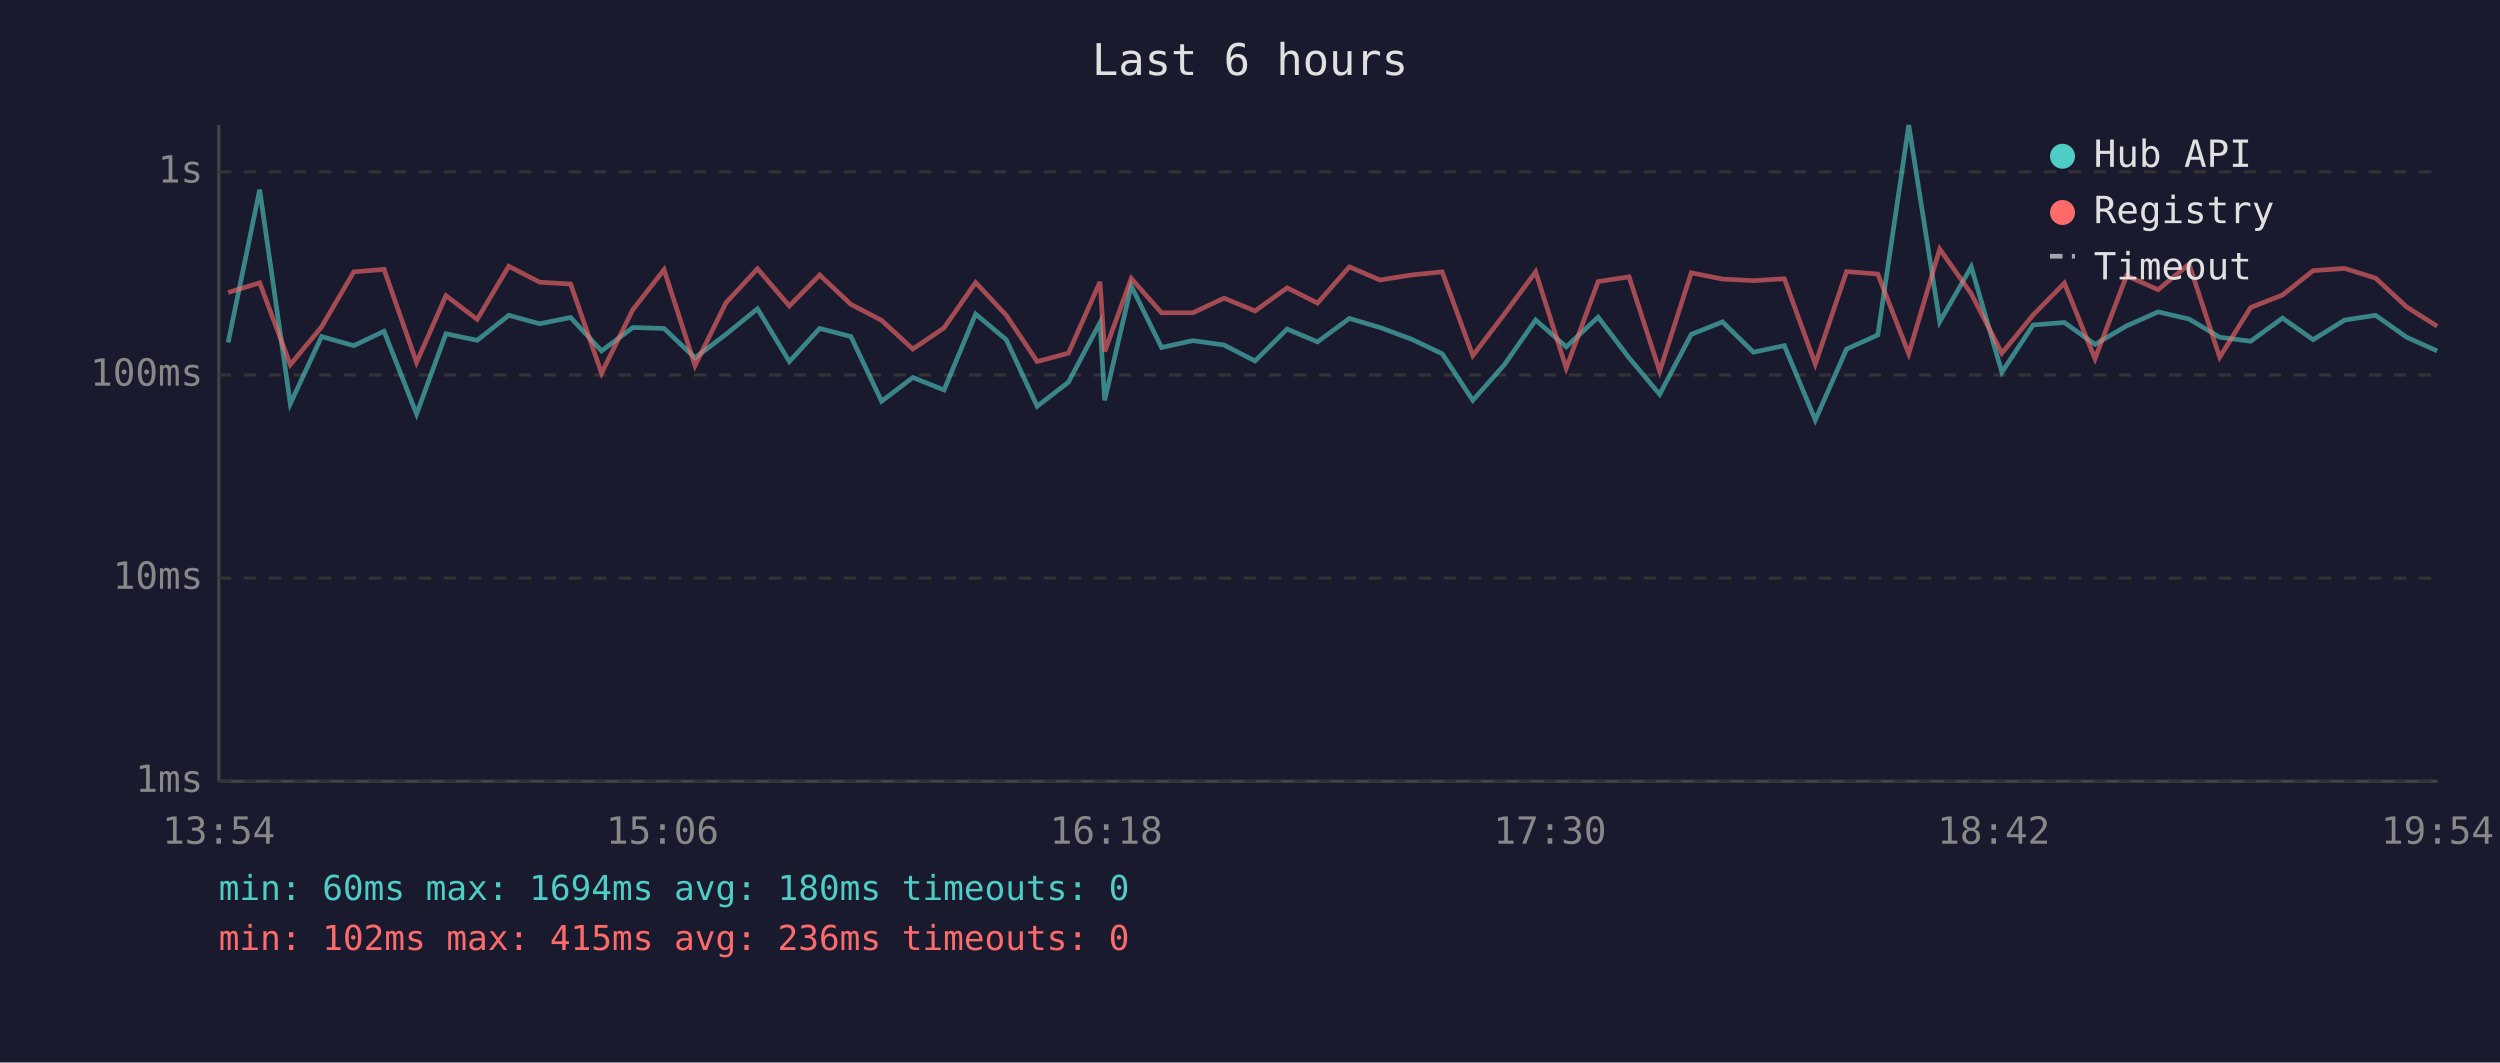
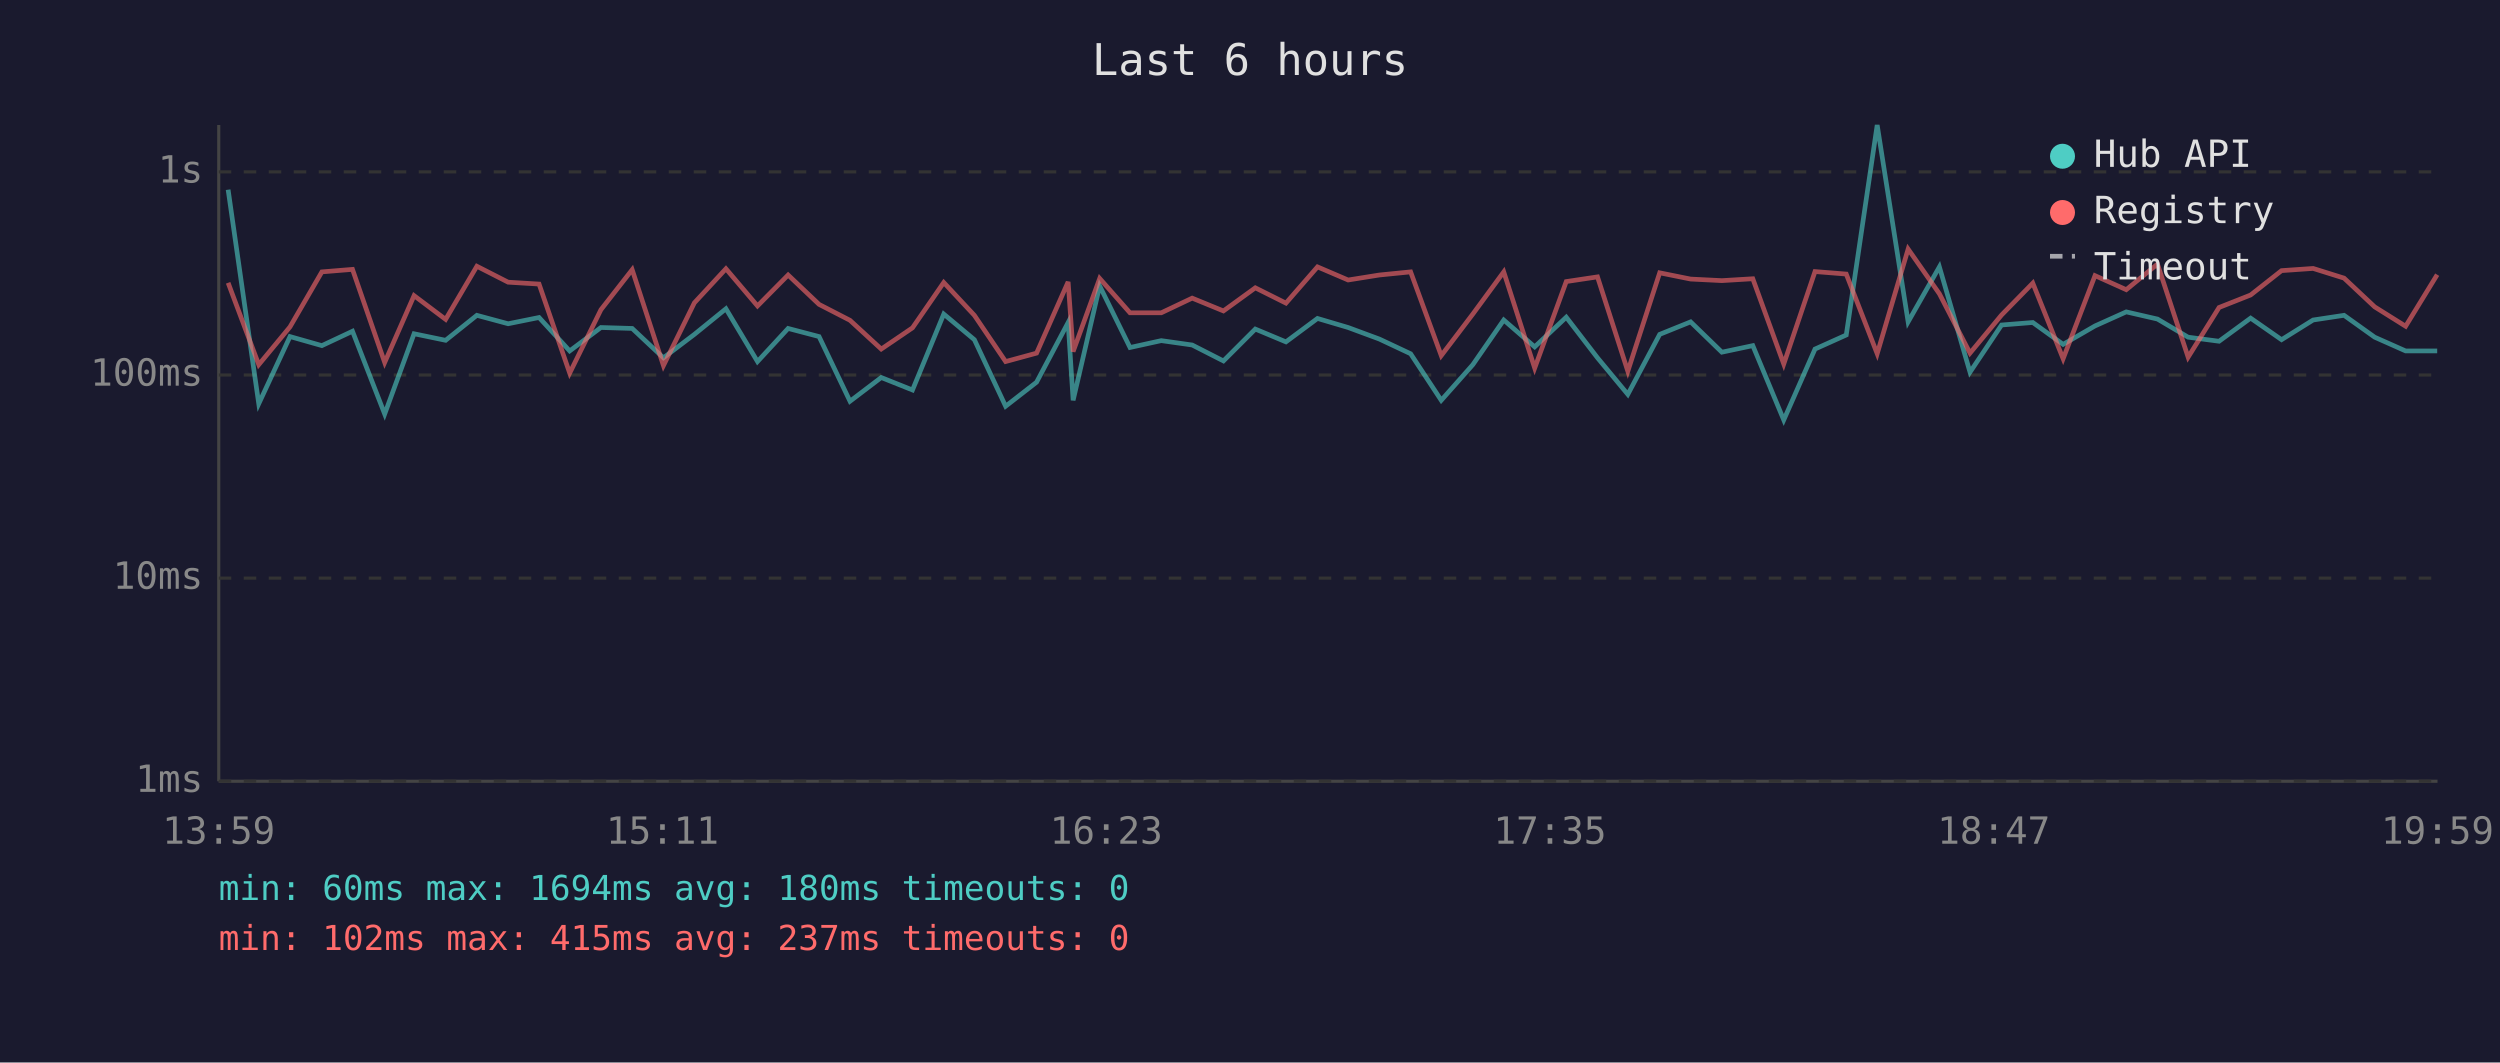
<svg xmlns="http://www.w3.org/2000/svg" viewBox="0 0 800 340" font-family="monospace" font-size="12">
  <rect width="800" height="340" fill="#1a1a2e" />
  <text x="400" y="24" fill="#e0e0e0" font-size="14" text-anchor="middle">Last 6 hours</text>
  <line x1="70" y1="40" x2="70" y2="250" stroke="#444" stroke-width="1" />
  <line x1="70" y1="250" x2="780" y2="250" stroke="#444" stroke-width="1" />
  <line x1="70" y1="250" x2="780" y2="250" stroke="#333" stroke-width="1" stroke-dasharray="4" />
  <text x="65" y="250" fill="#888" text-anchor="end" dominant-baseline="middle">1ms</text>
  <line x1="70" y1="185" x2="780" y2="185" stroke="#333" stroke-width="1" stroke-dasharray="4" />
  <text x="65" y="185" fill="#888" text-anchor="end" dominant-baseline="middle">10ms</text>
  <line x1="70" y1="120" x2="780" y2="120" stroke="#333" stroke-width="1" stroke-dasharray="4" />
  <text x="65" y="120" fill="#888" text-anchor="end" dominant-baseline="middle">100ms</text>
  <line x1="70" y1="55" x2="780" y2="55" stroke="#333" stroke-width="1" stroke-dasharray="4" />
  <text x="65" y="55" fill="#888" text-anchor="end" dominant-baseline="middle">1s</text>
-   <text x="70" y="270" fill="#888" text-anchor="middle">13:54</text>
-   <text x="212" y="270" fill="#888" text-anchor="middle">15:06</text>
-   <text x="354" y="270" fill="#888" text-anchor="middle">16:18</text>
-   <text x="496" y="270" fill="#888" text-anchor="middle">17:30</text>
-   <text x="638" y="270" fill="#888" text-anchor="middle">18:42</text>
-   <text x="780" y="270" fill="#888" text-anchor="middle">19:54</text>
-   <polyline points="73.0,109.6 83.1,60.7 92.9,129.2 102.9,107.7 113.2,110.6 122.9,106.0 133.3,132.5 142.7,106.8 152.7,108.9 162.8,100.9 172.7,103.6 182.6,101.6 192.5,112.3 202.5,104.8 212.5,105.1 222.4,114.5 232.3,107.0 242.4,98.8 252.6,115.7 262.3,105.1 272.3,107.7 282.1,128.4 292.1,120.8 302.1,124.8 312.2,100.5 322.0,108.7 331.9,130.0 341.9,122.3 352.0,103.2 353.5,128.1 362.0,91.5 371.7,111.2 381.7,109.0 391.7,110.4 401.6,115.5 411.9,105.3 421.6,109.4 431.8,101.9 441.6,104.8 451.6,108.5 461.5,113.2 471.3,128.1 481.4,116.7 491.4,102.4 501.2,111.0 511.4,101.5 521.3,114.5 531.1,126.2 541.2,107.0 551.2,103.0 561.1,112.7 571.0,110.6 580.9,134.4 590.9,111.7 600.9,107.2 610.8,40.0 620.7,103.0 630.8,85.4 640.6,119.1 650.6,104.0 660.6,103.2 670.4,110.2 680.5,104.3 690.6,99.8 700.5,102.1 710.3,107.9 720.2,109.2 730.4,101.8 740.2,108.7 750.3,102.4 760.2,100.9 770.1,107.9 779.9,112.3" fill="none" stroke="#4ecdc4" stroke-width="1.5" opacity="0.6" />
-   <polyline points="73.0,93.6 83.1,90.5 92.9,116.7 102.9,104.6 113.2,87.0 122.9,86.2 133.3,116.0 142.7,94.6 152.7,102.2 162.8,85.2 172.7,90.3 182.6,90.9 192.5,119.4 202.5,99.1 212.5,86.3 222.4,117.0 232.3,96.9 242.4,86.0 252.6,97.9 262.3,88.0 272.3,97.4 282.1,102.5 292.1,111.7 302.1,104.9 312.2,90.4 322.0,100.9 331.9,115.7 341.9,113.0 352.0,90.2 353.5,112.5 362.0,89.1 371.7,100.1 381.7,100.1 391.7,95.4 401.6,99.5 411.9,92.1 421.6,97.0 431.8,85.4 441.6,89.6 451.6,88.0 461.5,87.0 471.3,113.8 481.4,100.5 491.4,87.0 501.2,117.8 511.4,90.1 521.3,88.6 531.1,118.8 541.2,87.3 551.2,89.3 561.1,89.8 571.0,89.2 580.9,116.5 590.9,86.9 600.9,87.7 610.8,113.2 620.7,79.7 630.8,94.0 640.6,113.0 650.6,100.8 660.6,90.6 670.4,114.8 680.5,88.2 690.6,92.7 700.5,84.5 710.3,114.3 720.2,98.4 730.4,94.4 740.2,86.6 750.3,85.9 760.2,89.0 770.1,98.2 779.9,104.4" fill="none" stroke="#ff6b6b" stroke-width="1.5" opacity="0.6" />
+   <text x="70" y="270" fill="#888" text-anchor="middle">13:59</text>
+   <text x="212" y="270" fill="#888" text-anchor="middle">15:11</text>
+   <text x="354" y="270" fill="#888" text-anchor="middle">16:23</text>
+   <text x="496" y="270" fill="#888" text-anchor="middle">17:35</text>
+   <text x="638" y="270" fill="#888" text-anchor="middle">18:47</text>
+   <text x="780" y="270" fill="#888" text-anchor="middle">19:59</text>
+   <polyline points="73.0,60.7 82.8,129.2 92.8,107.7 103.0,110.6 112.8,106.0 123.1,132.5 132.5,106.8 142.6,108.9 152.6,100.9 162.6,103.6 172.5,101.6 182.3,112.3 192.3,104.8 202.3,105.1 212.3,114.5 222.2,107.0 232.3,98.8 242.4,115.7 252.2,105.1 262.1,107.7 272.0,128.4 282.0,120.8 292.0,124.8 302.0,100.5 311.8,108.7 321.8,130.0 331.7,122.3 341.8,103.2 343.4,128.1 351.9,91.5 361.6,111.2 371.6,109.0 381.5,110.4 391.5,115.5 401.7,105.3 411.5,109.4 421.6,101.9 431.4,104.8 441.4,108.5 451.4,113.2 461.2,128.1 471.3,116.7 481.2,102.4 491.1,111.0 501.2,101.5 511.2,114.5 520.9,126.2 531.1,107.0 541.0,103.0 551.0,112.7 560.9,110.6 570.8,134.4 580.8,111.7 590.8,107.2 600.7,40.0 610.6,103.0 620.6,85.4 630.4,119.1 640.5,104.0 650.5,103.2 660.2,110.2 670.4,104.3 680.4,99.8 690.4,102.1 700.2,107.9 710.1,109.2 720.2,101.8 730.1,108.7 740.2,102.4 750.1,100.9 759.9,107.9 769.8,112.3 779.9,112.3" fill="none" stroke="#4ecdc4" stroke-width="1.5" opacity="0.6" />
+   <polyline points="73.0,90.5 82.8,116.7 92.8,104.6 103.0,87.0 112.8,86.2 123.1,116.0 132.5,94.6 142.6,102.2 152.6,85.2 162.6,90.3 172.5,90.9 182.3,119.4 192.3,99.1 202.3,86.3 212.3,117.0 222.2,96.9 232.3,86.0 242.4,97.9 252.2,88.0 262.1,97.4 272.0,102.5 282.0,111.7 292.0,104.9 302.0,90.4 311.8,100.9 321.8,115.7 331.7,113.0 341.8,90.2 343.4,112.5 351.9,89.1 361.6,100.1 371.6,100.1 381.5,95.4 391.5,99.5 401.7,92.1 411.5,97.0 421.6,85.4 431.4,89.6 441.4,88.0 451.4,87.0 461.2,113.8 471.3,100.5 481.2,87.0 491.1,117.8 501.2,90.1 511.2,88.6 520.9,118.8 531.1,87.3 541.0,89.3 551.0,89.8 560.9,89.2 570.8,116.5 580.8,86.9 590.8,87.7 600.7,113.2 610.6,79.7 620.6,94.0 630.4,113.0 640.5,100.8 650.5,90.6 660.2,114.8 670.4,88.2 680.4,92.7 690.4,84.5 700.2,114.3 710.1,98.4 720.2,94.4 730.1,86.6 740.2,85.9 750.1,89.0 759.9,98.2 769.8,104.4 779.9,87.9" fill="none" stroke="#ff6b6b" stroke-width="1.5" opacity="0.6" />
  <circle cx="660" cy="50" r="4" fill="#4ecdc4" />
  <text x="670" y="50" fill="#e0e0e0" dominant-baseline="middle">Hub API</text>
  <circle cx="660" cy="68" r="4" fill="#ff6b6b" />
  <text x="670" y="68" fill="#e0e0e0" dominant-baseline="middle">Registry</text>
  <line x1="656" y1="82" x2="664" y2="82" stroke="#e0e0e0" stroke-width="1.5" stroke-dasharray="4,3" opacity="0.7" />
  <text x="670" y="86" fill="#e0e0e0" dominant-baseline="middle">Timeout</text>
  <text x="70" y="288" fill="#4ecdc4" font-size="11">min: 60ms  max: 1694ms  avg: 180ms  timeouts: 0</text>
-   <text x="70" y="304" fill="#ff6b6b" font-size="11">min: 102ms  max: 415ms  avg: 236ms  timeouts: 0</text>
+   <text x="70" y="304" fill="#ff6b6b" font-size="11">min: 102ms  max: 415ms  avg: 237ms  timeouts: 0</text>
</svg>
